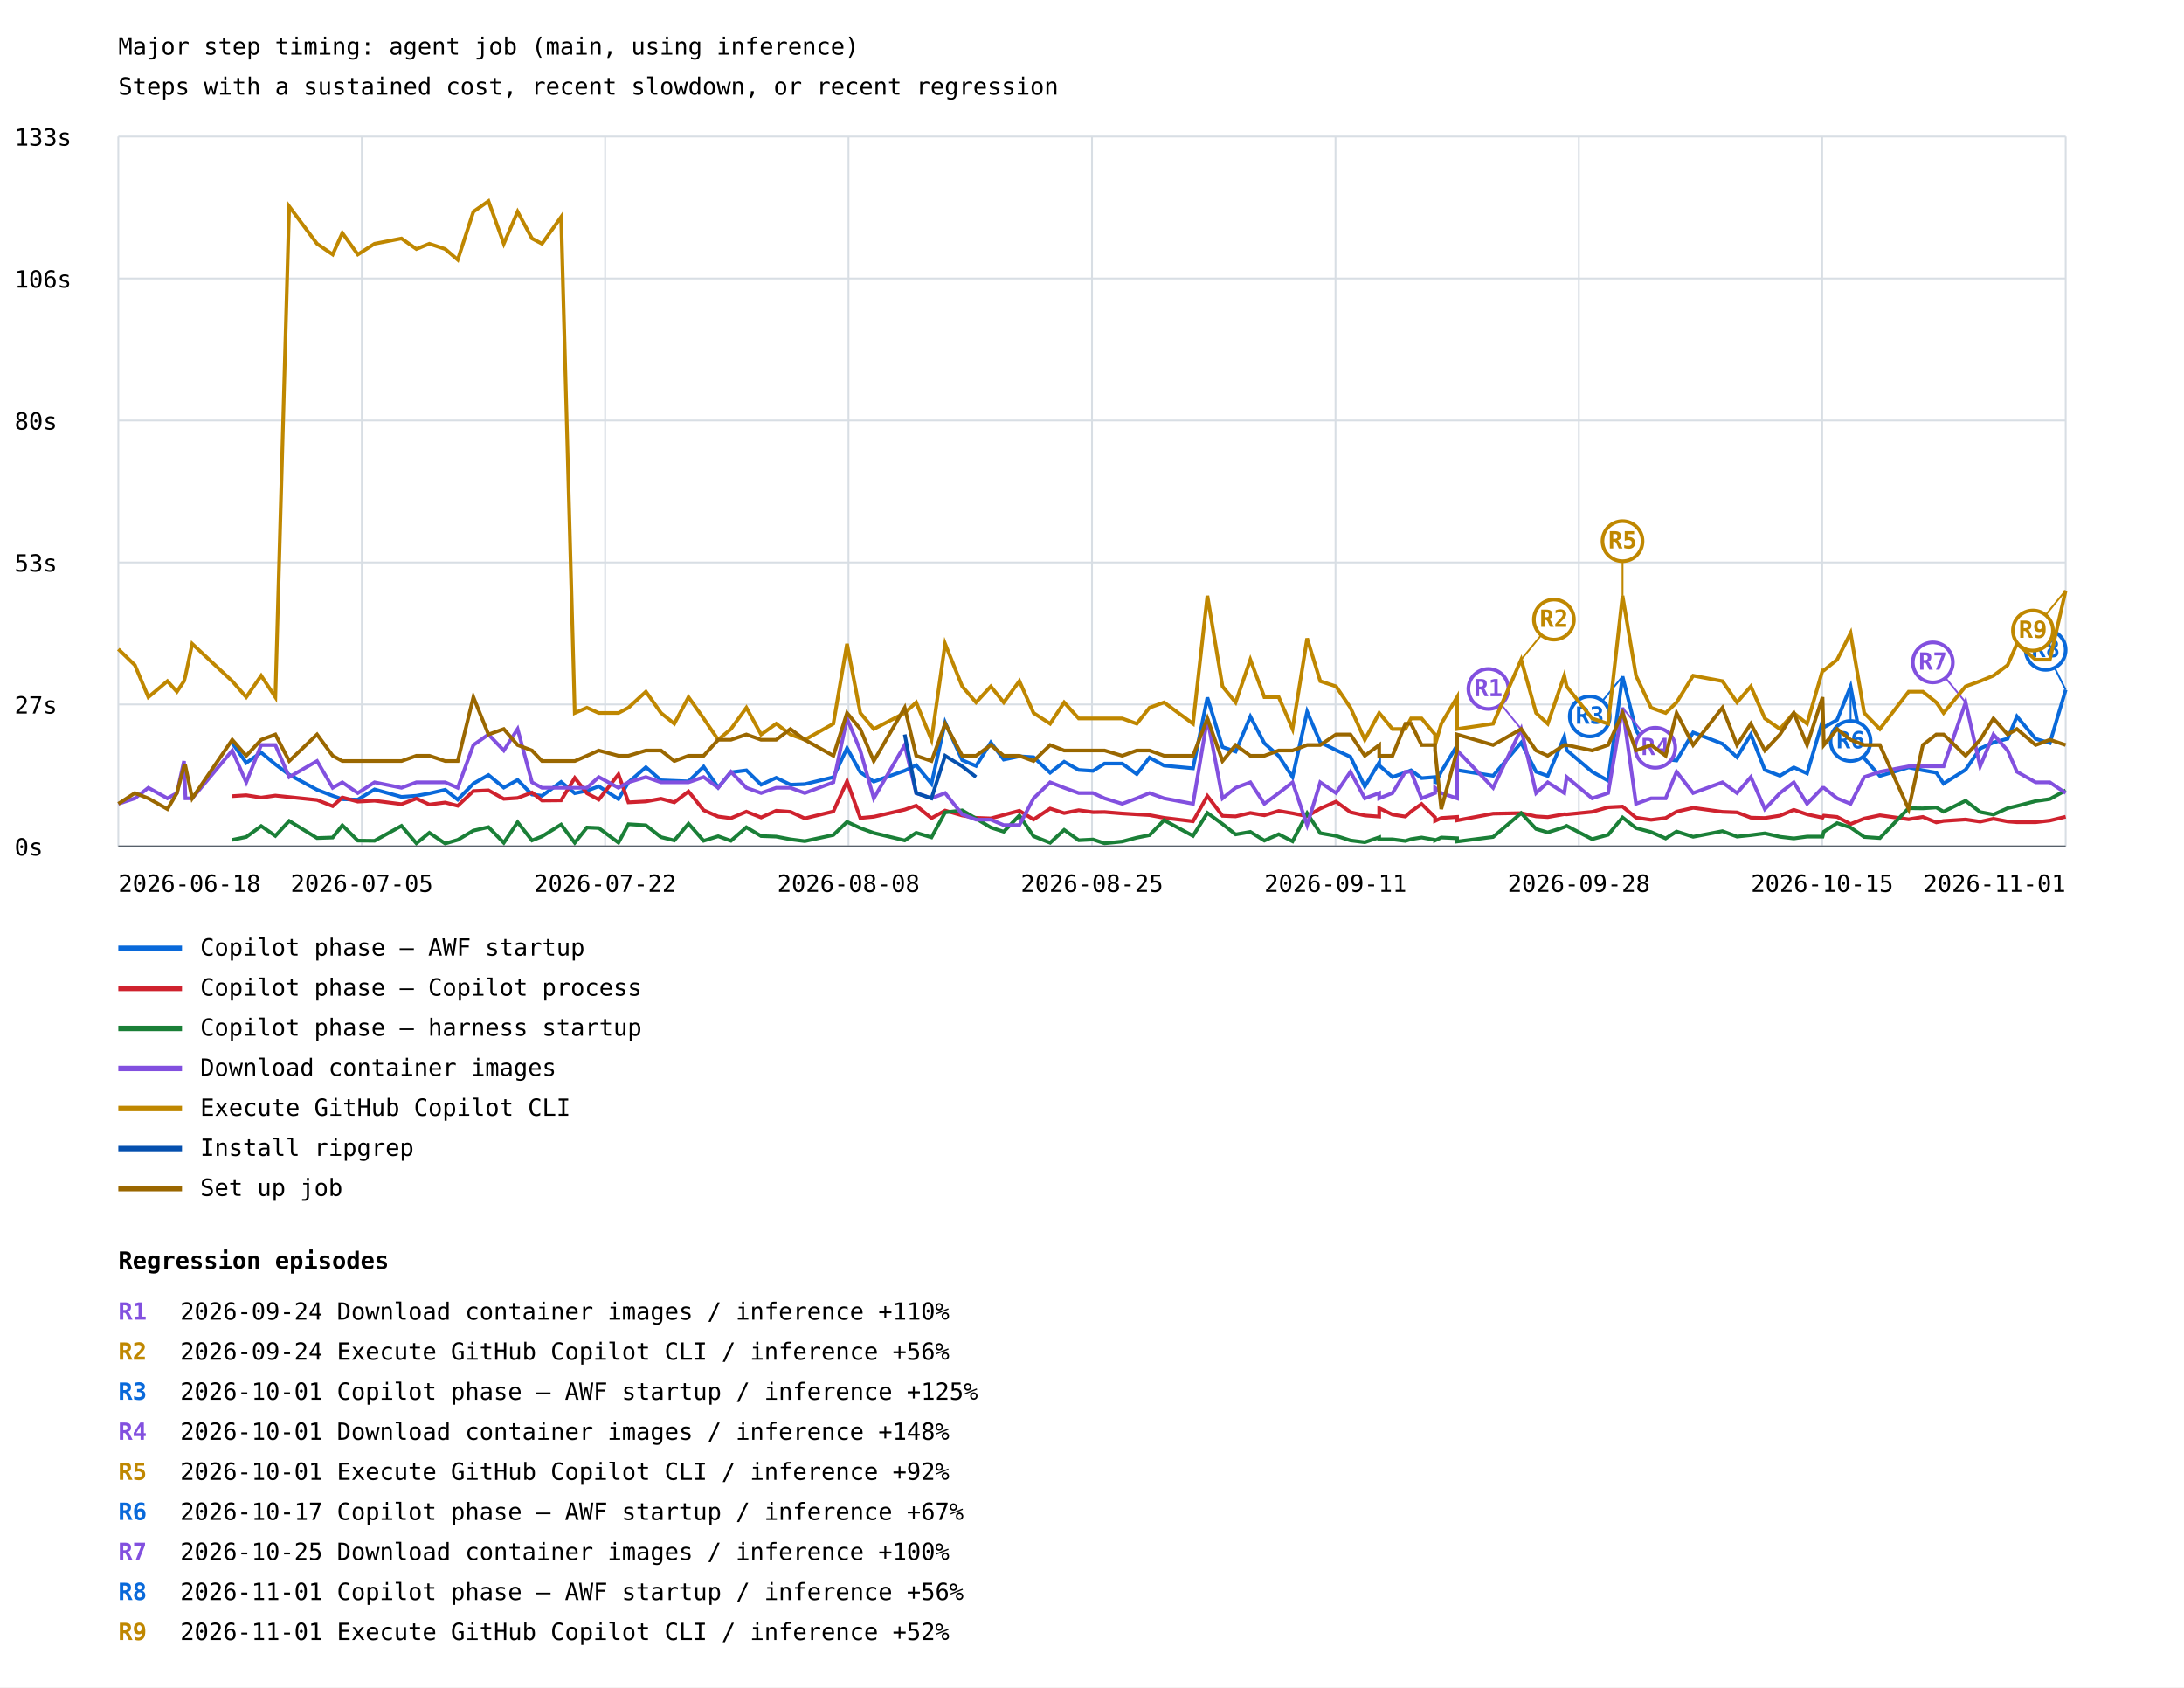
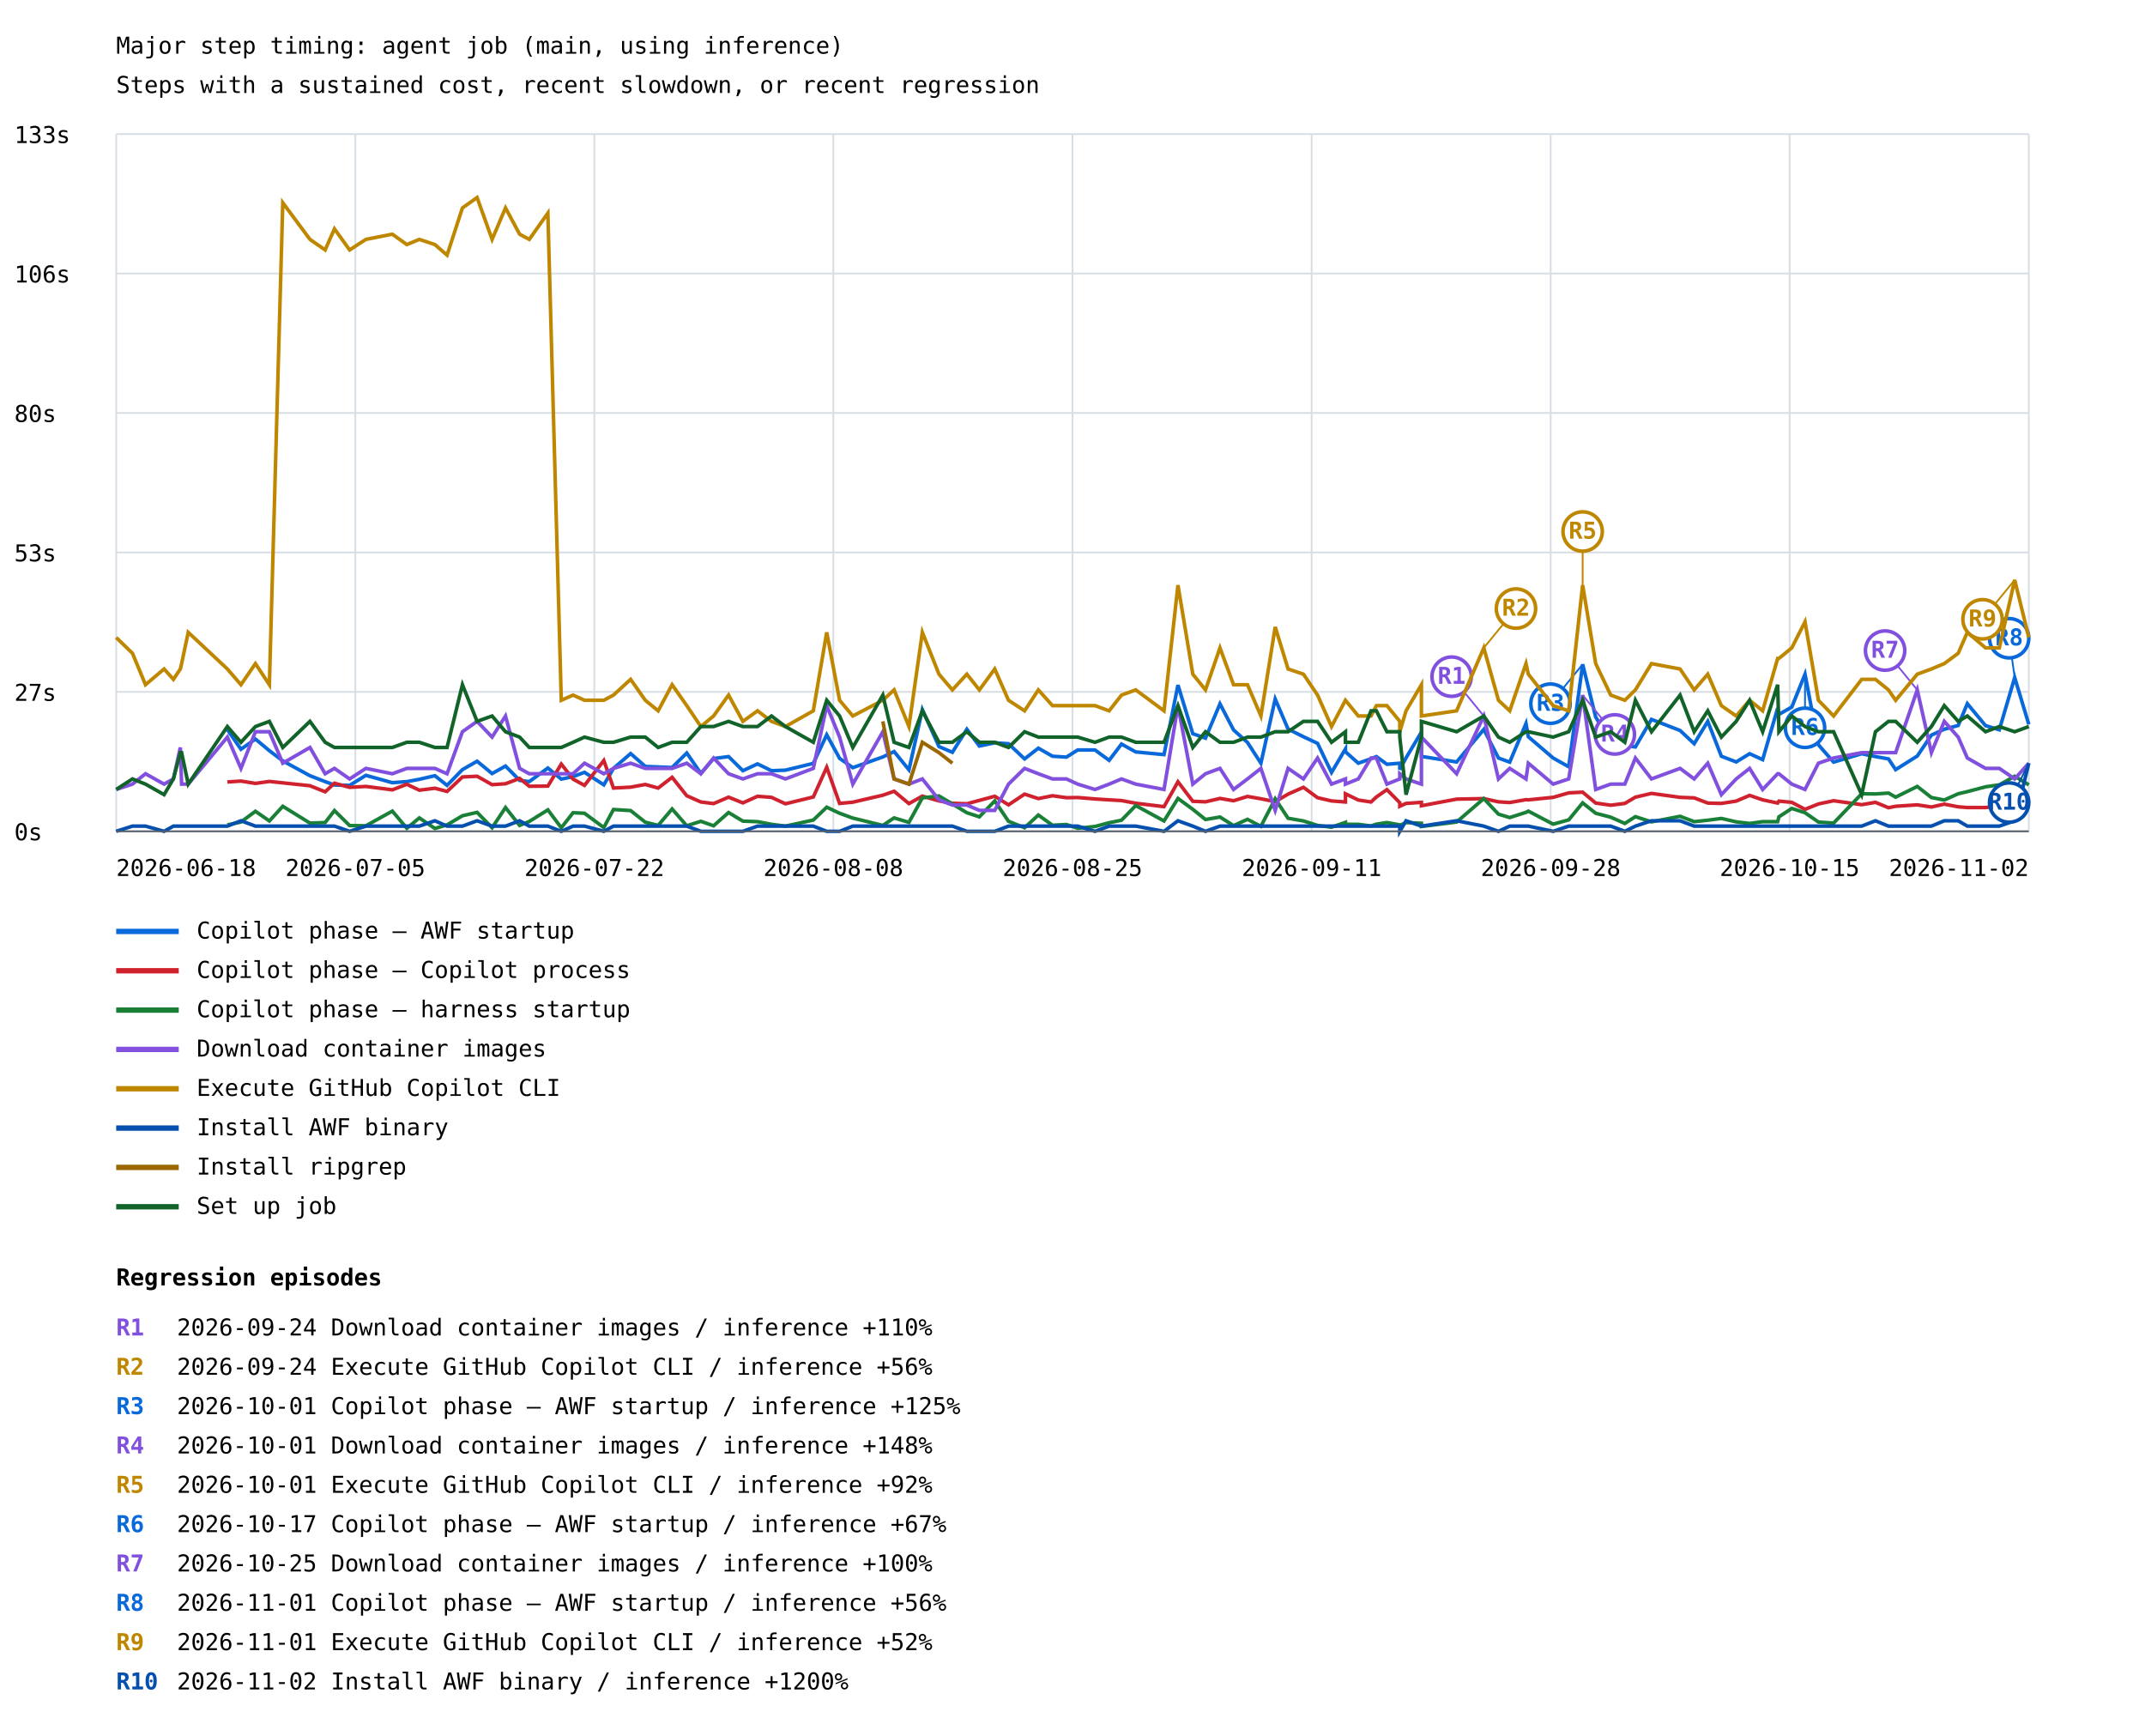
- <svg xmlns="http://www.w3.org/2000/svg" width="1200" height="927" viewBox="0 0 1200 927">
+ <svg xmlns="http://www.w3.org/2000/svg" width="1200" height="971" viewBox="0 0 1200 971">
  <rect width="100%" height="100%" fill="white" />
  <style>text{font-family:ui-monospace,monospace;font-size:13px}.axis{stroke:#57606a;stroke-width:1}.grid{stroke:#d8dee4;stroke-width:1}</style>
  <text x="65" y="30" font-size="20">Major step timing: agent job (main, using inference)</text>
  <text x="65" y="52">Steps with a sustained cost, recent slowdown, or recent regression</text>
  <line class="grid" x1="65" y1="465.0" x2="1135" y2="465.0" />
  <text x="8" y="470.0">0s</text>
  <line class="grid" x1="65" y1="387.0" x2="1135" y2="387.0" />
  <text x="8" y="392.0">27s</text>
  <line class="grid" x1="65" y1="309.0" x2="1135" y2="309.0" />
  <text x="8" y="314.0">53s</text>
  <line class="grid" x1="65" y1="231.0" x2="1135" y2="231.0" />
  <text x="8" y="236.0">80s</text>
  <line class="grid" x1="65" y1="153.0" x2="1135" y2="153.0" />
  <text x="8" y="158.0">106s</text>
  <line class="grid" x1="65" y1="75.0" x2="1135" y2="75.0" />
  <text x="8" y="80.0">133s</text>
  <line class="grid" x1="65.0" y1="75" x2="65.0" y2="465" />
  <line class="grid" x1="198.8" y1="75" x2="198.8" y2="465" />
  <line class="grid" x1="332.5" y1="75" x2="332.5" y2="465" />
  <line class="grid" x1="466.2" y1="75" x2="466.2" y2="465" />
  <line class="grid" x1="600.0" y1="75" x2="600.0" y2="465" />
  <line class="grid" x1="733.8" y1="75" x2="733.8" y2="465" />
  <line class="grid" x1="867.5" y1="75" x2="867.5" y2="465" />
  <line class="grid" x1="1001.2" y1="75" x2="1001.2" y2="465" />
  <line class="grid" x1="1135.0" y1="75" x2="1135.0" y2="465" />
-   <polyline points="127.6,408.1 135.3,419.1 143.5,413.4 151.3,419.9 158.9,425.6 174.2,433.9 182.8,437.2 188.1,439.1 196.6,439.3 205.8,433.7 220.6,437.8 228.8,437.2 235.9,435.9 244.6,433.9 251.5,439.3 260.1,430.5 268.4,425.8 276.8,432.7 284.4,428.5 292.3,436.5 297.8,437.2 308.3,429.6 315.8,435.8 322.5,434.4 329.0,432.0 339.8,439.0 345.3,429.8 354.9,421.5 363.2,428.7 370.5,429.0 378.3,429.3 386.6,421.2 394.6,432.6 401.6,424.3 410.1,423.2 418.2,431.1 426.5,427.3 434.3,431.1 442.2,430.8 457.9,427.0 465.4,411.0 472.7,424.2 480.1,429.4 497.1,423.4 503.4,420.4 511.8,430.6 519.3,396.9 528.7,417.6 536.3,420.8 544.4,407.9 551.5,417.3 560.1,415.5 567.9,416.0 577.0,424.5 584.7,418.5 592.7,423.0 600.6,423.5 606.9,419.5 616.6,419.5 624.6,425.3 631.6,416.2 639.6,420.6 655.5,422.1 663.4,383.2 671.7,410.4 678.9,412.9 687.0,393.7 694.7,408.3 702.6,415.3 710.2,426.9 718.2,391.0 725.4,407.8 734.1,412.1 742.0,415.8 749.9,432.1 757.8,418.9 757.8,420.5 765.1,426.9 772.2,424.4 775.3,423.2 781.1,427.5 788.5,426.9 788.5,430.5 791.9,423.9 800.6,409.5 800.6,423.1 820.4,426.2 835.8,408.0 844.0,424.0 850.4,426.3 859.5,404.7 860.8,412.1 874.8,424.0 883.6,428.9 891.5,371.6 898.9,401.1 907.2,415.1 915.2,417.1 921.2,417.8 930.3,402.4 946.4,408.6 954.4,416.0 962.0,403.5 969.7,423.0 978.0,426.2 985.6,421.6 992.9,424.9 1001.4,396.1 1002.1,399.6 1009.4,395.5 1016.8,377.1 1024.3,416.6 1032.9,426.3 1048.7,421.6 1056.5,423.2 1063.9,424.5 1067.9,430.5 1080.0,422.9 1088.0,411.2 1095.3,407.9 1103.1,405.8 1108.2,393.6 1118.5,405.9 1126.3,408.2 1135.0,379.0" fill="none" stroke="#0969da" stroke-width="2" />
-   <line x1="891.5" y1="371.6" x2="873.5" y2="393.6" stroke="#0969da" stroke-width="1" />
-   <circle cx="873.5" cy="393.6" r="11" fill="white" stroke="#0969da" stroke-width="2" />
-   <text x="873.5" y="397.6" fill="#0969da" font-size="10" font-weight="bold" text-anchor="middle">R3</text>
-   <line x1="1016.8" y1="377.1" x2="1016.8" y2="407.1" stroke="#0969da" stroke-width="1" />
-   <circle cx="1016.8" cy="407.1" r="11" fill="white" stroke="#0969da" stroke-width="2" />
-   <text x="1016.8" y="411.1" fill="#0969da" font-size="10" font-weight="bold" text-anchor="middle">R6</text>
-   <line x1="1135.0" y1="379.0" x2="1124.0" y2="357.0" stroke="#0969da" stroke-width="1" />
+   <polyline points="127.2,408.1 134.8,419.1 142.9,413.4 150.7,419.9 158.2,425.6 173.4,433.9 181.9,437.2 187.1,439.1 195.6,439.3 204.7,433.7 219.5,437.8 227.6,437.2 234.6,435.9 243.3,433.9 250.1,439.3 258.7,430.5 266.9,425.8 275.3,432.7 282.8,428.5 290.7,436.5 296.1,437.2 306.5,429.6 314.0,435.8 320.6,434.4 327.0,432.0 337.8,439.0 343.2,429.8 352.8,421.5 361.0,428.7 368.2,429.0 376.0,429.3 384.2,421.2 392.1,432.6 399.2,424.3 407.6,423.2 415.6,431.1 423.8,427.3 431.6,431.1 439.4,430.8 455.0,427.0 462.5,411.0 469.7,424.2 477.1,429.4 493.9,423.4 500.2,420.4 508.5,430.6 516.0,396.9 525.3,417.6 532.8,420.8 540.9,407.9 547.9,417.3 556.5,415.5 564.2,416.0 573.2,424.5 580.9,418.5 588.8,423.0 596.6,423.5 602.9,419.5 612.6,419.5 620.5,425.3 627.4,416.2 635.4,420.6 651.2,422.1 659.0,383.2 667.3,410.4 674.4,412.9 682.5,393.7 690.1,408.3 697.9,415.3 705.4,426.9 713.4,391.0 720.6,407.8 729.2,412.1 737.1,415.8 744.9,432.1 752.7,418.9 752.7,420.5 759.9,426.9 767.0,424.4 770.0,423.2 775.9,427.5 783.1,426.9 783.1,430.5 786.6,423.9 795.2,409.5 795.2,423.1 814.9,426.2 830.1,408.0 838.3,424.0 844.6,426.3 853.7,404.7 855.0,412.1 868.9,424.0 877.6,428.9 885.4,371.6 892.7,401.1 901.1,415.1 909.0,417.1 914.9,417.8 923.9,402.4 939.9,408.6 947.8,416.0 955.4,403.5 963.0,423.0 971.3,426.2 978.8,421.6 986.1,424.9 994.5,396.1 995.2,399.6 1002.4,395.5 1009.8,377.1 1017.3,416.6 1025.8,426.3 1041.5,421.6 1049.2,423.2 1056.5,424.5 1060.5,430.5 1072.6,422.9 1080.5,411.2 1087.7,407.9 1095.5,405.8 1100.6,393.6 1110.8,405.9 1118.5,408.2 1127.1,379.0 1135.0,405.2" fill="none" stroke="#0969da" stroke-width="2" />
+   <line x1="885.4" y1="371.6" x2="867.4" y2="393.6" stroke="#0969da" stroke-width="1" />
+   <circle cx="867.4" cy="393.6" r="11" fill="white" stroke="#0969da" stroke-width="2" />
+   <text x="867.4" y="397.6" fill="#0969da" font-size="10" font-weight="bold" text-anchor="middle">R3</text>
+   <line x1="1009.8" y1="377.1" x2="1009.8" y2="407.1" stroke="#0969da" stroke-width="1" />
+   <circle cx="1009.8" cy="407.1" r="11" fill="white" stroke="#0969da" stroke-width="2" />
+   <text x="1009.8" y="411.1" fill="#0969da" font-size="10" font-weight="bold" text-anchor="middle">R6</text>
+   <line x1="1127.1" y1="379.0" x2="1124.0" y2="357.0" stroke="#0969da" stroke-width="1" />
  <circle cx="1124.0" cy="357.0" r="11" fill="white" stroke="#0969da" stroke-width="2" />
  <text x="1124.0" y="361.0" fill="#0969da" font-size="10" font-weight="bold" text-anchor="middle">R8</text>
  <line x1="65" y1="521" x2="100" y2="521" stroke="#0969da" stroke-width="3" />
  <text x="110" y="525">Copilot phase — AWF startup</text>
-   <polyline points="127.6,437.4 135.3,436.9 143.5,438.2 151.3,437.1 158.9,437.9 174.2,439.5 182.8,442.9 188.1,438.1 196.6,440.4 205.8,439.9 220.6,441.8 228.8,438.7 235.9,442.0 244.6,440.9 251.5,442.7 260.1,434.6 268.4,434.2 276.8,438.9 284.4,438.4 292.3,435.4 297.8,439.8 308.3,439.7 315.8,427.4 322.5,435.8 329.0,439.3 339.8,425.4 345.3,440.8 354.9,440.3 363.2,438.8 370.5,440.8 378.3,434.8 386.6,445.1 394.6,448.6 401.6,449.5 410.1,445.9 418.2,449.1 426.5,445.4 434.3,446.0 442.2,449.6 457.9,445.8 465.4,429.2 472.7,449.4 480.1,448.7 497.1,444.8 503.4,442.6 511.8,449.5 519.3,445.3 528.7,448.0 536.3,449.3 544.4,449.6 551.5,447.7 560.1,445.4 567.9,450.2 577.0,444.2 584.7,446.7 592.7,445.1 600.6,446.2 606.9,446.1 616.6,446.9 624.6,447.4 631.6,447.8 639.6,449.3 655.5,451.2 663.4,437.3 671.7,448.2 678.9,448.5 687.0,446.6 694.7,447.9 702.6,445.5 710.2,446.8 718.2,448.4 725.4,444.2 734.1,440.4 742.0,446.2 749.9,448.0 757.8,448.6 757.8,444.0 765.1,447.5 772.2,448.6 775.3,445.8 781.1,441.7 788.5,449.0 788.5,451.0 791.9,449.4 800.6,448.8 800.6,450.7 820.4,447.0 835.8,446.7 844.0,448.5 850.4,448.9 859.5,447.3 860.8,447.4 874.8,446.0 883.6,443.5 891.5,443.1 898.9,449.2 907.2,450.4 915.2,449.4 921.2,445.9 930.3,443.8 946.4,446.0 954.4,446.3 962.0,449.2 969.7,449.4 978.0,448.1 985.6,444.9 992.9,447.4 1001.4,449.2 1002.1,448.1 1009.4,448.8 1016.8,452.7 1024.3,449.7 1032.9,447.9 1048.7,450.1 1056.5,448.8 1063.9,451.8 1067.9,451.0 1080.0,450.2 1088.0,451.4 1095.3,449.8 1103.1,451.3 1108.2,451.7 1118.5,451.7 1126.3,450.8 1135.0,448.7" fill="none" stroke="#cf222e" stroke-width="2" />
+   <polyline points="127.2,437.4 134.8,436.9 142.9,438.2 150.7,437.1 158.2,437.9 173.4,439.5 181.9,442.9 187.1,438.1 195.6,440.4 204.7,439.9 219.5,441.8 227.6,438.7 234.6,442.0 243.3,440.9 250.1,442.7 258.7,434.6 266.9,434.2 275.3,438.9 282.8,438.4 290.7,435.4 296.1,439.8 306.5,439.7 314.0,427.4 320.6,435.8 327.0,439.3 337.8,425.4 343.2,440.8 352.8,440.3 361.0,438.8 368.2,440.8 376.0,434.8 384.2,445.1 392.1,448.6 399.2,449.5 407.6,445.9 415.6,449.1 423.8,445.4 431.6,446.0 439.4,449.6 455.0,445.8 462.5,429.2 469.7,449.4 477.1,448.7 493.9,444.8 500.2,442.6 508.5,449.5 516.0,445.3 525.3,448.0 532.8,449.3 540.9,449.6 547.9,447.7 556.5,445.4 564.2,450.2 573.2,444.2 580.9,446.7 588.8,445.1 596.6,446.2 602.9,446.1 612.6,446.9 620.5,447.4 627.4,447.8 635.4,449.3 651.2,451.2 659.0,437.3 667.3,448.2 674.4,448.5 682.5,446.6 690.1,447.9 697.9,445.5 705.4,446.8 713.4,448.4 720.6,444.2 729.2,440.4 737.1,446.2 744.9,448.0 752.7,448.6 752.7,444.0 759.9,447.5 767.0,448.6 770.0,445.8 775.9,441.7 783.1,449.0 783.1,451.0 786.6,449.4 795.2,448.8 795.2,450.7 814.9,447.0 830.1,446.7 838.3,448.5 844.6,448.9 853.7,447.3 855.0,447.4 868.9,446.0 877.6,443.5 885.4,443.1 892.7,449.2 901.1,450.4 909.0,449.4 914.9,445.9 923.9,443.8 939.9,446.0 947.8,446.3 955.4,449.2 963.0,449.4 971.3,448.1 978.8,444.9 986.1,447.4 994.5,449.2 995.2,448.1 1002.4,448.8 1009.8,452.7 1017.3,449.7 1025.8,447.9 1041.5,450.1 1049.2,448.8 1056.5,451.8 1060.5,451.0 1072.6,450.2 1080.5,451.4 1087.7,449.8 1095.5,451.3 1100.6,451.7 1110.8,451.7 1118.5,450.8 1127.1,448.7 1135.0,448.7" fill="none" stroke="#cf222e" stroke-width="2" />
  <line x1="65" y1="543" x2="100" y2="543" stroke="#cf222e" stroke-width="3" />
  <text x="110" y="547">Copilot phase — Copilot process</text>
-   <polyline points="127.6,461.4 135.3,459.8 143.5,453.8 151.3,459.2 158.9,451.0 174.2,460.4 182.8,460.1 188.1,453.4 196.6,461.8 205.8,461.9 220.6,453.7 228.8,463.3 235.9,457.5 244.6,463.4 251.5,461.4 260.1,456.3 268.4,454.4 276.8,463.0 284.4,451.7 292.3,461.7 297.8,459.5 308.3,453.0 315.8,463.0 322.5,454.6 329.0,454.9 339.8,462.9 345.3,452.8 354.9,453.4 363.2,459.9 370.5,461.7 378.3,452.5 386.6,461.9 394.6,459.4 401.6,461.9 410.1,454.5 418.2,459.3 426.5,459.6 434.3,461.1 442.2,462.1 457.9,458.7 465.4,451.5 472.7,454.9 480.1,457.6 497.1,461.7 503.4,457.5 511.8,460.0 519.3,446.3 528.7,445.2 536.3,449.7 544.4,454.6 551.5,456.9 560.1,448.0 567.9,459.4 577.0,463.0 584.7,455.9 592.7,461.6 600.6,461.2 606.9,463.3 616.6,462.3 624.6,460.2 631.6,458.8 639.6,450.6 655.5,459.2 663.4,446.6 671.7,452.7 678.9,458.4 687.0,457.0 694.7,461.8 702.6,458.3 710.2,462.2 718.2,446.8 725.4,457.7 734.1,459.2 742.0,461.7 749.9,462.7 757.8,460.0 757.8,461.1 765.1,461.1 772.2,462.0 775.3,461.0 781.1,460.1 788.5,461.4 788.5,461.7 791.9,460.1 800.6,460.5 800.6,462.3 820.4,459.8 835.8,446.7 844.0,455.4 850.4,457.3 859.5,454.4 860.8,453.7 874.8,461.0 883.6,458.6 891.5,449.1 898.9,454.9 907.2,457.1 915.2,460.6 921.2,456.8 930.3,459.7 946.4,456.6 954.4,459.6 962.0,458.8 969.7,457.8 978.0,459.7 985.6,460.6 992.9,459.6 1001.4,459.6 1002.1,456.9 1009.4,452.2 1016.8,454.6 1024.3,459.8 1032.9,460.4 1048.7,444.0 1056.5,444.1 1063.9,443.6 1067.9,445.9 1080.0,439.9 1088.0,446.1 1095.3,447.5 1103.1,444.0 1108.2,442.8 1118.5,440.1 1126.3,439.0 1135.0,434.2" fill="none" stroke="#1a7f37" stroke-width="2" />
+   <polyline points="127.2,461.4 134.8,459.8 142.9,453.8 150.7,459.2 158.2,451.0 173.4,460.4 181.9,460.1 187.1,453.4 195.6,461.8 204.7,461.9 219.5,453.7 227.6,463.3 234.6,457.5 243.3,463.4 250.1,461.4 258.7,456.3 266.9,454.4 275.3,463.0 282.8,451.7 290.7,461.7 296.1,459.5 306.5,453.0 314.0,463.0 320.6,454.6 327.0,454.9 337.8,462.9 343.2,452.8 352.8,453.4 361.0,459.9 368.2,461.7 376.0,452.5 384.2,461.9 392.1,459.4 399.2,461.9 407.6,454.5 415.6,459.3 423.8,459.6 431.6,461.1 439.4,462.1 455.0,458.7 462.5,451.5 469.7,454.9 477.1,457.6 493.9,461.7 500.2,457.5 508.5,460.0 516.0,446.3 525.3,445.2 532.8,449.7 540.9,454.6 547.9,456.9 556.5,448.0 564.2,459.4 573.2,463.0 580.9,455.9 588.8,461.6 596.6,461.2 602.9,463.3 612.6,462.3 620.5,460.2 627.4,458.8 635.4,450.6 651.2,459.2 659.0,446.6 667.3,452.7 674.4,458.4 682.5,457.0 690.1,461.8 697.9,458.3 705.4,462.2 713.4,446.8 720.6,457.7 729.2,459.2 737.1,461.7 744.9,462.7 752.7,460.0 752.7,461.1 759.9,461.1 767.0,462.0 770.0,461.0 775.9,460.1 783.1,461.4 783.1,461.7 786.6,460.1 795.2,460.5 795.2,462.3 814.9,459.8 830.1,446.7 838.3,455.4 844.6,457.3 853.7,454.4 855.0,453.7 868.9,461.0 877.6,458.6 885.4,449.1 892.7,454.9 901.1,457.1 909.0,460.6 914.9,456.8 923.9,459.7 939.9,456.6 947.8,459.6 955.4,458.8 963.0,457.8 971.3,459.7 978.8,460.6 986.1,459.6 994.5,459.6 995.2,456.9 1002.4,452.2 1009.8,454.6 1017.3,459.8 1025.8,460.4 1041.5,444.0 1049.2,444.1 1056.5,443.6 1060.5,445.9 1072.6,439.9 1080.5,446.1 1087.7,447.5 1095.5,444.0 1100.6,442.8 1110.8,440.1 1118.5,439.0 1127.1,434.2 1135.0,439.0" fill="none" stroke="#1a7f37" stroke-width="2" />
  <line x1="65" y1="565" x2="100" y2="565" stroke="#1a7f37" stroke-width="3" />
  <text x="110" y="569">Copilot phase — harness startup</text>
-   <polyline points="65.0,441.6 74.1,438.6 81.5,432.8 92.0,438.6 97.2,435.7 101.1,418.1 101.9,438.6 105.6,438.6 127.6,412.3 135.3,429.8 143.5,409.3 151.3,409.3 158.9,426.9 174.2,418.1 182.8,432.8 188.1,429.8 196.6,435.7 205.8,429.8 220.6,432.8 228.8,429.8 235.9,429.8 244.6,429.8 251.5,432.8 260.1,409.3 268.4,403.5 276.8,412.3 284.4,400.5 292.3,429.8 297.8,432.8 308.3,432.8 315.8,432.8 322.5,432.8 329.0,426.9 339.8,432.8 345.3,429.8 354.9,426.9 363.2,429.8 370.5,429.8 378.3,429.8 386.6,426.9 394.6,432.8 401.6,424.0 410.1,432.8 418.2,435.7 426.5,432.8 434.3,432.8 442.2,435.7 457.9,429.8 465.4,394.7 472.7,412.3 480.1,438.6 497.1,409.3 503.4,435.7 511.8,438.6 519.3,435.7 528.7,447.4 536.3,450.3 544.4,450.3 551.5,453.3 560.1,453.3 567.9,438.6 577.0,429.8 584.7,432.8 592.7,435.7 600.6,435.7 606.9,438.6 616.6,441.6 624.6,438.6 631.6,435.7 639.6,438.6 655.5,441.6 663.4,394.7 671.7,438.6 678.9,432.8 687.0,429.8 694.7,441.6 702.6,435.7 710.2,429.8 718.2,453.3 725.4,429.8 734.1,435.7 742.0,424.0 749.9,438.6 757.8,435.7 757.8,438.6 765.1,435.7 772.2,424.0 775.3,424.0 781.1,438.6 788.5,435.7 788.5,432.8 791.9,435.7 800.6,438.6 800.6,412.3 820.4,432.8 835.8,400.5 844.0,435.7 850.4,429.8 859.5,435.7 860.8,426.9 874.8,438.6 883.6,435.7 891.5,388.8 898.9,441.6 907.2,438.6 915.2,438.6 921.2,424.0 930.3,435.7 946.4,429.8 954.4,435.7 962.0,426.9 969.7,444.5 978.0,435.7 985.6,429.8 992.9,441.6 1001.4,432.8 1002.1,432.8 1009.4,438.6 1016.8,441.6 1024.3,426.9 1032.9,424.0 1048.7,421.0 1056.5,421.0 1063.9,421.0 1067.9,421.0 1080.0,385.9 1088.0,421.0 1095.3,403.5 1103.1,412.3 1108.2,424.0 1118.5,429.8 1126.3,429.8 1135.0,435.7" fill="none" stroke="#8250df" stroke-width="2" />
-   <line x1="835.8" y1="400.5" x2="817.8" y2="378.5" stroke="#8250df" stroke-width="1" />
-   <circle cx="817.8" cy="378.5" r="11" fill="white" stroke="#8250df" stroke-width="2" />
-   <text x="817.8" y="382.5" fill="#8250df" font-size="10" font-weight="bold" text-anchor="middle">R1</text>
-   <line x1="891.5" y1="388.8" x2="909.5" y2="410.8" stroke="#8250df" stroke-width="1" />
-   <circle cx="909.5" cy="410.8" r="11" fill="white" stroke="#8250df" stroke-width="2" />
-   <text x="909.5" y="414.8" fill="#8250df" font-size="10" font-weight="bold" text-anchor="middle">R4</text>
-   <line x1="1080.0" y1="385.9" x2="1062.0" y2="363.9" stroke="#8250df" stroke-width="1" />
-   <circle cx="1062.0" cy="363.9" r="11" fill="white" stroke="#8250df" stroke-width="2" />
-   <text x="1062.0" y="367.9" fill="#8250df" font-size="10" font-weight="bold" text-anchor="middle">R7</text>
+   <polyline points="65.0,441.6 74.1,438.6 81.4,432.8 91.8,438.6 97.0,435.7 100.9,418.1 101.6,438.6 105.3,438.6 127.2,412.3 134.8,429.8 142.9,409.3 150.7,409.3 158.2,426.9 173.4,418.1 181.9,432.8 187.1,429.8 195.6,435.7 204.7,429.8 219.5,432.8 227.6,429.8 234.6,429.8 243.3,429.8 250.1,432.8 258.7,409.3 266.9,403.5 275.3,412.3 282.8,400.5 290.7,429.8 296.1,432.8 306.5,432.8 314.0,432.8 320.6,432.8 327.0,426.9 337.8,432.8 343.2,429.8 352.8,426.9 361.0,429.8 368.2,429.8 376.0,429.8 384.2,426.9 392.1,432.8 399.2,424.0 407.6,432.8 415.6,435.7 423.8,432.8 431.6,432.8 439.4,435.7 455.0,429.8 462.5,394.7 469.7,412.3 477.1,438.6 493.9,409.3 500.2,435.7 508.5,438.6 516.0,435.7 525.3,447.4 532.8,450.3 540.9,450.3 547.9,453.3 556.5,453.3 564.2,438.6 573.2,429.8 580.9,432.8 588.8,435.7 596.6,435.7 602.9,438.6 612.6,441.6 620.5,438.6 627.4,435.7 635.4,438.6 651.2,441.6 659.0,394.7 667.3,438.6 674.4,432.8 682.5,429.8 690.1,441.6 697.9,435.7 705.4,429.8 713.4,453.3 720.6,429.8 729.2,435.7 737.1,424.0 744.9,438.6 752.7,435.7 752.7,438.6 759.9,435.7 767.0,424.0 770.0,424.0 775.9,438.6 783.1,435.7 783.1,432.8 786.6,435.7 795.2,438.6 795.2,412.3 814.9,432.8 830.1,400.5 838.3,435.7 844.6,429.8 853.7,435.7 855.0,426.9 868.9,438.6 877.6,435.7 885.4,388.8 892.7,441.6 901.1,438.6 909.0,438.6 914.9,424.0 923.9,435.7 939.9,429.8 947.8,435.7 955.4,426.9 963.0,444.5 971.3,435.7 978.8,429.8 986.1,441.6 994.5,432.8 995.2,432.8 1002.4,438.6 1009.8,441.6 1017.3,426.9 1025.8,424.0 1041.5,421.0 1049.2,421.0 1056.5,421.0 1060.5,421.0 1072.6,385.9 1080.5,421.0 1087.7,403.5 1095.5,412.3 1100.6,424.0 1110.8,429.8 1118.5,429.8 1127.1,435.7 1135.0,426.9" fill="none" stroke="#8250df" stroke-width="2" />
+   <line x1="830.1" y1="400.5" x2="812.1" y2="378.5" stroke="#8250df" stroke-width="1" />
+   <circle cx="812.1" cy="378.5" r="11" fill="white" stroke="#8250df" stroke-width="2" />
+   <text x="812.1" y="382.5" fill="#8250df" font-size="10" font-weight="bold" text-anchor="middle">R1</text>
+   <line x1="885.4" y1="388.8" x2="903.4" y2="410.8" stroke="#8250df" stroke-width="1" />
+   <circle cx="903.4" cy="410.8" r="11" fill="white" stroke="#8250df" stroke-width="2" />
+   <text x="903.4" y="414.8" fill="#8250df" font-size="10" font-weight="bold" text-anchor="middle">R4</text>
+   <line x1="1072.6" y1="385.9" x2="1054.6" y2="363.9" stroke="#8250df" stroke-width="1" />
+   <circle cx="1054.6" cy="363.9" r="11" fill="white" stroke="#8250df" stroke-width="2" />
+   <text x="1054.6" y="367.9" fill="#8250df" font-size="10" font-weight="bold" text-anchor="middle">R7</text>
  <line x1="65" y1="587" x2="100" y2="587" stroke="#8250df" stroke-width="3" />
  <text x="110" y="591">Download container images</text>
-   <polyline points="65.0,356.6 74.1,365.4 81.5,383.0 92.0,374.2 97.2,380.0 101.1,374.2 101.9,371.2 105.6,353.7 127.6,374.2 135.3,383.0 143.5,371.2 151.3,383.0 158.9,113.4 174.2,133.9 182.8,139.8 188.1,128.0 196.6,139.8 205.8,133.9 220.6,131.0 228.8,136.8 235.9,133.9 244.6,136.8 251.5,142.7 260.1,116.3 268.4,110.5 276.8,133.9 284.4,116.3 292.3,131.0 297.8,133.9 308.3,119.2 315.8,391.7 322.5,388.8 329.0,391.7 339.8,391.7 345.3,388.8 354.9,380.0 363.2,391.7 370.5,397.6 378.3,383.0 386.6,394.7 394.6,406.4 401.6,400.5 410.1,388.8 418.2,403.5 426.5,397.6 434.3,403.5 442.2,406.4 457.9,397.6 465.4,353.7 472.7,391.7 480.1,400.5 497.1,391.7 503.4,385.9 511.8,406.4 519.3,353.7 528.7,377.1 536.3,385.9 544.4,377.1 551.5,385.9 560.1,374.2 567.9,391.7 577.0,397.6 584.7,385.9 592.7,394.7 600.6,394.7 606.9,394.7 616.6,394.7 624.6,397.6 631.6,388.8 639.6,385.9 655.5,397.6 663.4,327.3 671.7,377.1 678.9,385.9 687.0,362.4 694.7,383.0 702.6,383.0 710.2,400.5 718.2,350.7 725.4,374.2 734.1,377.1 742.0,388.8 749.9,406.4 757.8,391.7 757.8,391.7 765.1,400.5 772.2,400.5 775.3,394.7 781.1,394.7 788.5,403.5 788.5,409.3 791.9,397.6 800.6,383.0 800.6,400.5 820.4,397.6 835.8,362.4 844.0,391.7 850.4,397.6 859.5,371.2 860.8,377.1 874.8,394.7 883.6,397.6 891.5,327.3 898.9,371.2 907.2,388.8 915.2,391.7 921.2,385.9 930.3,371.2 946.4,374.2 954.4,385.9 962.0,377.1 969.7,394.7 978.0,400.5 985.6,391.7 992.9,397.6 1001.4,368.3 1002.1,368.3 1009.4,362.4 1016.8,347.8 1024.3,391.7 1032.9,400.5 1048.7,380.0 1056.5,380.0 1063.9,385.9 1067.9,391.7 1080.0,377.1 1088.0,374.2 1095.3,371.2 1103.1,365.4 1108.2,353.7 1118.5,362.4 1126.3,362.4 1135.0,324.4" fill="none" stroke="#bf8700" stroke-width="2" />
-   <line x1="835.8" y1="362.4" x2="853.8" y2="340.4" stroke="#bf8700" stroke-width="1" />
-   <circle cx="853.8" cy="340.4" r="11" fill="white" stroke="#bf8700" stroke-width="2" />
-   <text x="853.8" y="344.4" fill="#bf8700" font-size="10" font-weight="bold" text-anchor="middle">R2</text>
-   <line x1="891.5" y1="327.3" x2="891.5" y2="297.3" stroke="#bf8700" stroke-width="1" />
-   <circle cx="891.5" cy="297.3" r="11" fill="white" stroke="#bf8700" stroke-width="2" />
-   <text x="891.5" y="301.3" fill="#bf8700" font-size="10" font-weight="bold" text-anchor="middle">R5</text>
-   <line x1="1135.0" y1="324.4" x2="1117.0" y2="346.4" stroke="#bf8700" stroke-width="1" />
-   <circle cx="1117.0" cy="346.4" r="11" fill="white" stroke="#bf8700" stroke-width="2" />
-   <text x="1117.0" y="350.4" fill="#bf8700" font-size="10" font-weight="bold" text-anchor="middle">R9</text>
+   <polyline points="65.0,356.6 74.1,365.4 81.4,383.0 91.8,374.2 97.0,380.0 100.9,374.2 101.6,371.2 105.3,353.7 127.2,374.2 134.8,383.0 142.9,371.2 150.7,383.0 158.2,113.4 173.4,133.9 181.9,139.8 187.1,128.0 195.6,139.8 204.7,133.9 219.5,131.0 227.6,136.8 234.6,133.9 243.3,136.8 250.1,142.7 258.7,116.3 266.9,110.5 275.3,133.9 282.8,116.3 290.7,131.0 296.1,133.9 306.5,119.2 314.0,391.7 320.6,388.8 327.0,391.7 337.8,391.7 343.2,388.8 352.8,380.0 361.0,391.7 368.2,397.6 376.0,383.0 384.2,394.7 392.1,406.4 399.2,400.5 407.6,388.8 415.6,403.5 423.8,397.6 431.6,403.5 439.4,406.4 455.0,397.6 462.5,353.7 469.7,391.7 477.1,400.5 493.9,391.7 500.2,385.9 508.5,406.4 516.0,353.7 525.3,377.1 532.8,385.9 540.9,377.1 547.9,385.9 556.5,374.2 564.2,391.7 573.2,397.6 580.9,385.9 588.8,394.7 596.6,394.7 602.9,394.7 612.6,394.7 620.5,397.6 627.4,388.8 635.4,385.9 651.2,397.6 659.0,327.3 667.3,377.1 674.4,385.9 682.5,362.4 690.1,383.0 697.9,383.0 705.4,400.5 713.4,350.7 720.6,374.2 729.2,377.1 737.1,388.8 744.9,406.4 752.7,391.7 752.7,391.7 759.9,400.5 767.0,400.5 770.0,394.7 775.9,394.7 783.1,403.5 783.1,409.3 786.6,397.6 795.2,383.0 795.2,400.5 814.9,397.6 830.1,362.4 838.3,391.7 844.6,397.6 853.7,371.2 855.0,377.1 868.9,394.7 877.6,397.6 885.4,327.3 892.7,371.2 901.1,388.8 909.0,391.7 914.9,385.9 923.9,371.2 939.9,374.2 947.8,385.9 955.4,377.1 963.0,394.7 971.3,400.5 978.8,391.7 986.1,397.6 994.5,368.3 995.2,368.3 1002.4,362.4 1009.8,347.8 1017.3,391.7 1025.8,400.5 1041.5,380.0 1049.2,380.0 1056.5,385.9 1060.5,391.7 1072.6,377.1 1080.5,374.2 1087.7,371.2 1095.5,365.4 1100.6,353.7 1110.8,362.4 1118.5,362.4 1127.1,324.4 1135.0,356.6" fill="none" stroke="#bf8700" stroke-width="2" />
+   <line x1="830.1" y1="362.4" x2="848.1" y2="340.4" stroke="#bf8700" stroke-width="1" />
+   <circle cx="848.1" cy="340.4" r="11" fill="white" stroke="#bf8700" stroke-width="2" />
+   <text x="848.1" y="344.4" fill="#bf8700" font-size="10" font-weight="bold" text-anchor="middle">R2</text>
+   <line x1="885.4" y1="327.3" x2="885.4" y2="297.3" stroke="#bf8700" stroke-width="1" />
+   <circle cx="885.4" cy="297.3" r="11" fill="white" stroke="#bf8700" stroke-width="2" />
+   <text x="885.4" y="301.3" fill="#bf8700" font-size="10" font-weight="bold" text-anchor="middle">R5</text>
+   <line x1="1127.1" y1="324.4" x2="1109.1" y2="346.4" stroke="#bf8700" stroke-width="1" />
+   <circle cx="1109.1" cy="346.4" r="11" fill="white" stroke="#bf8700" stroke-width="2" />
+   <text x="1109.1" y="350.4" fill="#bf8700" font-size="10" font-weight="bold" text-anchor="middle">R9</text>
  <line x1="65" y1="609" x2="100" y2="609" stroke="#bf8700" stroke-width="3" />
  <text x="110" y="613">Execute GitHub Copilot CLI</text>
-   <polyline points="497.1,403.5 503.4,435.7 511.8,438.6 519.3,415.2 528.7,421.0 536.3,426.9" fill="none" stroke="#0550ae" stroke-width="2" />
+   <polyline points="65.0,465.0 74.1,462.1 81.4,462.1 91.8,465.0 97.0,462.1 100.9,462.1 101.6,462.1 105.3,462.1 127.2,462.1 134.8,459.1 142.9,462.1 150.7,462.1 158.2,462.1 173.4,462.1 181.9,462.1 187.1,462.1 195.6,465.0 204.7,462.1 219.5,462.1 227.6,462.1 234.6,462.1 243.3,459.1 250.1,462.1 258.7,462.1 266.9,459.1 275.3,462.1 282.8,462.1 290.7,459.1 296.1,462.1 306.5,462.1 314.0,465.0 320.6,462.1 327.0,462.1 337.8,465.0 343.2,462.1 352.8,462.1 361.0,462.1 368.2,462.1 376.0,462.1 384.2,462.1 392.1,465.0 399.2,465.0 407.6,465.0 415.6,465.0 423.8,462.1 431.6,462.1 439.4,462.1 455.0,462.1 462.5,465.0 469.7,465.0 477.1,462.1 493.9,462.1 500.2,462.1 508.5,462.1 516.0,462.1 525.3,462.1 532.8,462.1 540.9,465.0 547.9,465.0 556.5,465.0 564.2,462.1 573.2,462.1 580.9,462.1 588.8,462.1 596.6,462.1 602.9,462.1 612.6,465.0 620.5,462.1 627.4,462.1 635.4,462.1 651.2,465.0 659.0,459.1 667.3,462.1 674.4,465.0 682.5,462.1 690.1,462.1 697.9,462.1 705.4,462.1 713.4,462.1 720.6,462.1 729.2,462.1 737.1,462.1 744.9,462.1 752.7,462.1 752.7,462.1 759.9,462.1 767.0,462.1 770.0,462.1 775.9,462.1 783.1,462.1 783.1,465.0 786.6,459.1 795.2,462.1 795.2,462.1 814.9,459.1 830.1,462.1 838.3,465.0 844.6,462.1 853.7,462.1 855.0,462.1 868.9,465.0 877.6,462.1 885.4,462.1 892.7,462.1 901.1,462.1 909.0,465.0 914.9,462.1 923.9,459.1 939.9,459.1 947.8,462.1 955.4,462.1 963.0,462.1 971.3,462.1 978.8,462.1 986.1,462.1 994.5,462.1 995.2,462.1 1002.4,462.1 1009.8,462.1 1017.3,462.1 1025.8,462.1 1041.5,462.1 1049.2,459.1 1056.5,462.1 1060.5,462.1 1072.6,462.1 1080.5,462.1 1087.7,459.1 1095.5,459.1 1100.6,462.1 1110.8,462.1 1118.5,462.1 1127.1,459.1 1135.0,426.9" fill="none" stroke="#0550ae" stroke-width="2" />
+   <line x1="1135.0" y1="426.9" x2="1124.0" y2="448.9" stroke="#0550ae" stroke-width="1" />
+   <circle cx="1124.0" cy="448.9" r="11" fill="white" stroke="#0550ae" stroke-width="2" />
+   <text x="1124.0" y="452.9" fill="#0550ae" font-size="10" font-weight="bold" text-anchor="middle">R10</text>
  <line x1="65" y1="631" x2="100" y2="631" stroke="#0550ae" stroke-width="3" />
-   <text x="110" y="635">Install ripgrep</text>
-   <polyline points="65.0,441.6 74.1,435.7 81.5,438.6 92.0,444.5 97.2,435.7 101.1,421.0 101.9,421.0 105.6,438.6 127.6,406.4 135.3,415.2 143.5,406.4 151.3,403.5 158.9,418.1 174.2,403.5 182.8,415.2 188.1,418.1 196.6,418.1 205.8,418.1 220.6,418.1 228.8,415.2 235.9,415.2 244.6,418.1 251.5,418.1 260.1,383.0 268.4,403.5 276.8,400.5 284.4,409.3 292.3,412.3 297.8,418.1 308.3,418.1 315.8,418.1 322.5,415.2 329.0,412.3 339.8,415.2 345.3,415.2 354.9,412.3 363.2,412.3 370.5,418.1 378.3,415.2 386.6,415.2 394.6,406.4 401.6,406.4 410.1,403.5 418.2,406.4 426.5,406.4 434.3,400.5 442.2,406.4 457.9,415.2 465.4,391.7 472.7,400.5 480.1,418.1 497.1,388.8 503.4,415.2 511.8,418.1 519.3,397.6 528.7,415.2 536.3,415.2 544.4,409.3 551.5,415.2 560.1,415.2 567.9,418.1 577.0,409.3 584.7,412.3 592.7,412.3 600.6,412.3 606.9,412.3 616.6,415.2 624.6,412.3 631.6,412.3 639.6,415.2 655.5,415.2 663.4,394.7 671.7,418.1 678.9,409.3 687.0,415.2 694.7,415.2 702.6,412.3 710.2,412.3 718.2,409.3 725.4,409.3 734.1,403.5 742.0,403.5 749.9,415.2 757.8,409.3 757.8,415.2 765.1,415.2 772.2,397.6 775.3,397.6 781.1,409.3 788.5,409.3 788.5,412.3 791.9,444.5 800.6,412.3 800.6,403.5 820.4,409.3 835.8,400.5 844.0,412.3 850.4,415.2 859.5,409.3 860.8,409.3 874.8,412.3 883.6,409.3 891.5,391.7 898.9,412.3 907.2,409.3 915.2,415.2 921.2,391.7 930.3,409.3 946.4,388.8 954.4,409.3 962.0,397.6 969.7,412.3 978.0,403.5 985.6,391.7 992.9,409.3 1001.4,383.0 1002.1,409.3 1009.4,400.5 1016.8,406.4 1024.3,409.3 1032.9,409.3 1048.7,444.5 1056.5,409.3 1063.9,403.5 1067.9,403.5 1080.0,415.2 1088.0,406.4 1095.3,394.7 1103.1,403.5 1108.2,400.5 1118.5,409.3 1126.3,406.4 1135.0,409.3" fill="none" stroke="#9a6700" stroke-width="2" />
+   <text x="110" y="635">Install AWF binary</text>
+   <polyline points="493.9,403.5 500.2,435.7 508.5,438.6 516.0,415.2 525.3,421.0 532.8,426.9" fill="none" stroke="#9a6700" stroke-width="2" />
  <line x1="65" y1="653" x2="100" y2="653" stroke="#9a6700" stroke-width="3" />
-   <text x="110" y="657">Set up job</text>
+   <text x="110" y="657">Install ripgrep</text>
+   <polyline points="65.0,441.6 74.1,435.7 81.4,438.6 91.8,444.5 97.0,435.7 100.9,421.0 101.6,421.0 105.3,438.6 127.2,406.4 134.8,415.2 142.9,406.4 150.7,403.5 158.2,418.1 173.4,403.5 181.9,415.2 187.1,418.1 195.6,418.1 204.7,418.1 219.5,418.1 227.6,415.2 234.6,415.2 243.3,418.1 250.1,418.1 258.7,383.0 266.9,403.5 275.3,400.5 282.8,409.3 290.7,412.3 296.1,418.1 306.5,418.1 314.0,418.1 320.6,415.2 327.0,412.3 337.8,415.2 343.2,415.2 352.8,412.3 361.0,412.3 368.2,418.1 376.0,415.2 384.2,415.2 392.1,406.4 399.2,406.4 407.6,403.5 415.6,406.4 423.8,406.4 431.6,400.5 439.4,406.4 455.0,415.2 462.5,391.7 469.7,400.5 477.1,418.1 493.9,388.8 500.2,415.2 508.5,418.1 516.0,397.6 525.3,415.2 532.8,415.2 540.9,409.3 547.9,415.2 556.5,415.2 564.2,418.1 573.2,409.3 580.9,412.3 588.8,412.3 596.6,412.3 602.9,412.3 612.6,415.2 620.5,412.3 627.4,412.3 635.4,415.2 651.2,415.2 659.0,394.7 667.3,418.1 674.4,409.3 682.5,415.2 690.1,415.2 697.9,412.3 705.4,412.3 713.4,409.3 720.6,409.3 729.2,403.5 737.1,403.5 744.9,415.2 752.7,409.3 752.7,415.2 759.9,415.2 767.0,397.6 770.0,397.6 775.9,409.3 783.1,409.3 783.1,412.3 786.6,444.5 795.2,412.3 795.2,403.5 814.9,409.3 830.1,400.5 838.3,412.3 844.6,415.2 853.7,409.3 855.0,409.3 868.9,412.3 877.6,409.3 885.4,391.7 892.7,412.3 901.1,409.3 909.0,415.2 914.9,391.7 923.9,409.3 939.9,388.8 947.8,409.3 955.4,397.6 963.0,412.3 971.3,403.5 978.8,391.7 986.1,409.3 994.5,383.0 995.2,409.3 1002.4,400.5 1009.8,406.4 1017.3,409.3 1025.8,409.3 1041.5,444.5 1049.2,409.3 1056.5,403.5 1060.5,403.5 1072.6,415.2 1080.5,406.4 1087.7,394.7 1095.5,403.5 1100.6,400.5 1110.8,409.3 1118.5,406.4 1127.1,409.3 1135.0,406.4" fill="none" stroke="#116329" stroke-width="2" />
+   <line x1="65" y1="675" x2="100" y2="675" stroke="#116329" stroke-width="3" />
+   <text x="110" y="679">Set up job</text>
  <text x="65.0" y="490" text-anchor="start">2026-06-18</text>
  <text x="198.8" y="490" text-anchor="middle">2026-07-05</text>
  <text x="332.5" y="490" text-anchor="middle">2026-07-22</text>
  <text x="466.2" y="490" text-anchor="middle">2026-08-08</text>
  <text x="600.0" y="490" text-anchor="middle">2026-08-25</text>
  <text x="733.8" y="490" text-anchor="middle">2026-09-11</text>
  <text x="867.5" y="490" text-anchor="middle">2026-09-28</text>
  <text x="1001.2" y="490" text-anchor="middle">2026-10-15</text>
-   <text x="1135.0" y="490" text-anchor="end">2026-11-01</text>
+   <text x="1135.0" y="490" text-anchor="end">2026-11-02</text>
  <line class="axis" x1="65" y1="465" x2="1135" y2="465" />
-   <text x="65" y="697" font-size="16" font-weight="bold">Regression episodes</text>
-   <text x="65" y="725" fill="#8250df" font-weight="bold">R1</text>
-   <text x="99" y="725">2026-09-24  Download container images / inference  +110%</text>
-   <text x="65" y="747" fill="#bf8700" font-weight="bold">R2</text>
-   <text x="99" y="747">2026-09-24  Execute GitHub Copilot CLI / inference  +56%</text>
-   <text x="65" y="769" fill="#0969da" font-weight="bold">R3</text>
-   <text x="99" y="769">2026-10-01  Copilot phase — AWF startup / inference  +125%</text>
-   <text x="65" y="791" fill="#8250df" font-weight="bold">R4</text>
-   <text x="99" y="791">2026-10-01  Download container images / inference  +148%</text>
-   <text x="65" y="813" fill="#bf8700" font-weight="bold">R5</text>
-   <text x="99" y="813">2026-10-01  Execute GitHub Copilot CLI / inference  +92%</text>
-   <text x="65" y="835" fill="#0969da" font-weight="bold">R6</text>
-   <text x="99" y="835">2026-10-17  Copilot phase — AWF startup / inference  +67%</text>
-   <text x="65" y="857" fill="#8250df" font-weight="bold">R7</text>
-   <text x="99" y="857">2026-10-25  Download container images / inference  +100%</text>
-   <text x="65" y="879" fill="#0969da" font-weight="bold">R8</text>
-   <text x="99" y="879">2026-11-01  Copilot phase — AWF startup / inference  +56%</text>
-   <text x="65" y="901" fill="#bf8700" font-weight="bold">R9</text>
-   <text x="99" y="901">2026-11-01  Execute GitHub Copilot CLI / inference  +52%</text>
+   <text x="65" y="719" font-size="16" font-weight="bold">Regression episodes</text>
+   <text x="65" y="747" fill="#8250df" font-weight="bold">R1</text>
+   <text x="99" y="747">2026-09-24  Download container images / inference  +110%</text>
+   <text x="65" y="769" fill="#bf8700" font-weight="bold">R2</text>
+   <text x="99" y="769">2026-09-24  Execute GitHub Copilot CLI / inference  +56%</text>
+   <text x="65" y="791" fill="#0969da" font-weight="bold">R3</text>
+   <text x="99" y="791">2026-10-01  Copilot phase — AWF startup / inference  +125%</text>
+   <text x="65" y="813" fill="#8250df" font-weight="bold">R4</text>
+   <text x="99" y="813">2026-10-01  Download container images / inference  +148%</text>
+   <text x="65" y="835" fill="#bf8700" font-weight="bold">R5</text>
+   <text x="99" y="835">2026-10-01  Execute GitHub Copilot CLI / inference  +92%</text>
+   <text x="65" y="857" fill="#0969da" font-weight="bold">R6</text>
+   <text x="99" y="857">2026-10-17  Copilot phase — AWF startup / inference  +67%</text>
+   <text x="65" y="879" fill="#8250df" font-weight="bold">R7</text>
+   <text x="99" y="879">2026-10-25  Download container images / inference  +100%</text>
+   <text x="65" y="901" fill="#0969da" font-weight="bold">R8</text>
+   <text x="99" y="901">2026-11-01  Copilot phase — AWF startup / inference  +56%</text>
+   <text x="65" y="923" fill="#bf8700" font-weight="bold">R9</text>
+   <text x="99" y="923">2026-11-01  Execute GitHub Copilot CLI / inference  +52%</text>
+   <text x="65" y="945" fill="#0550ae" font-weight="bold">R10</text>
+   <text x="99" y="945">2026-11-02  Install AWF binary / inference  +1200%</text>
</svg>
